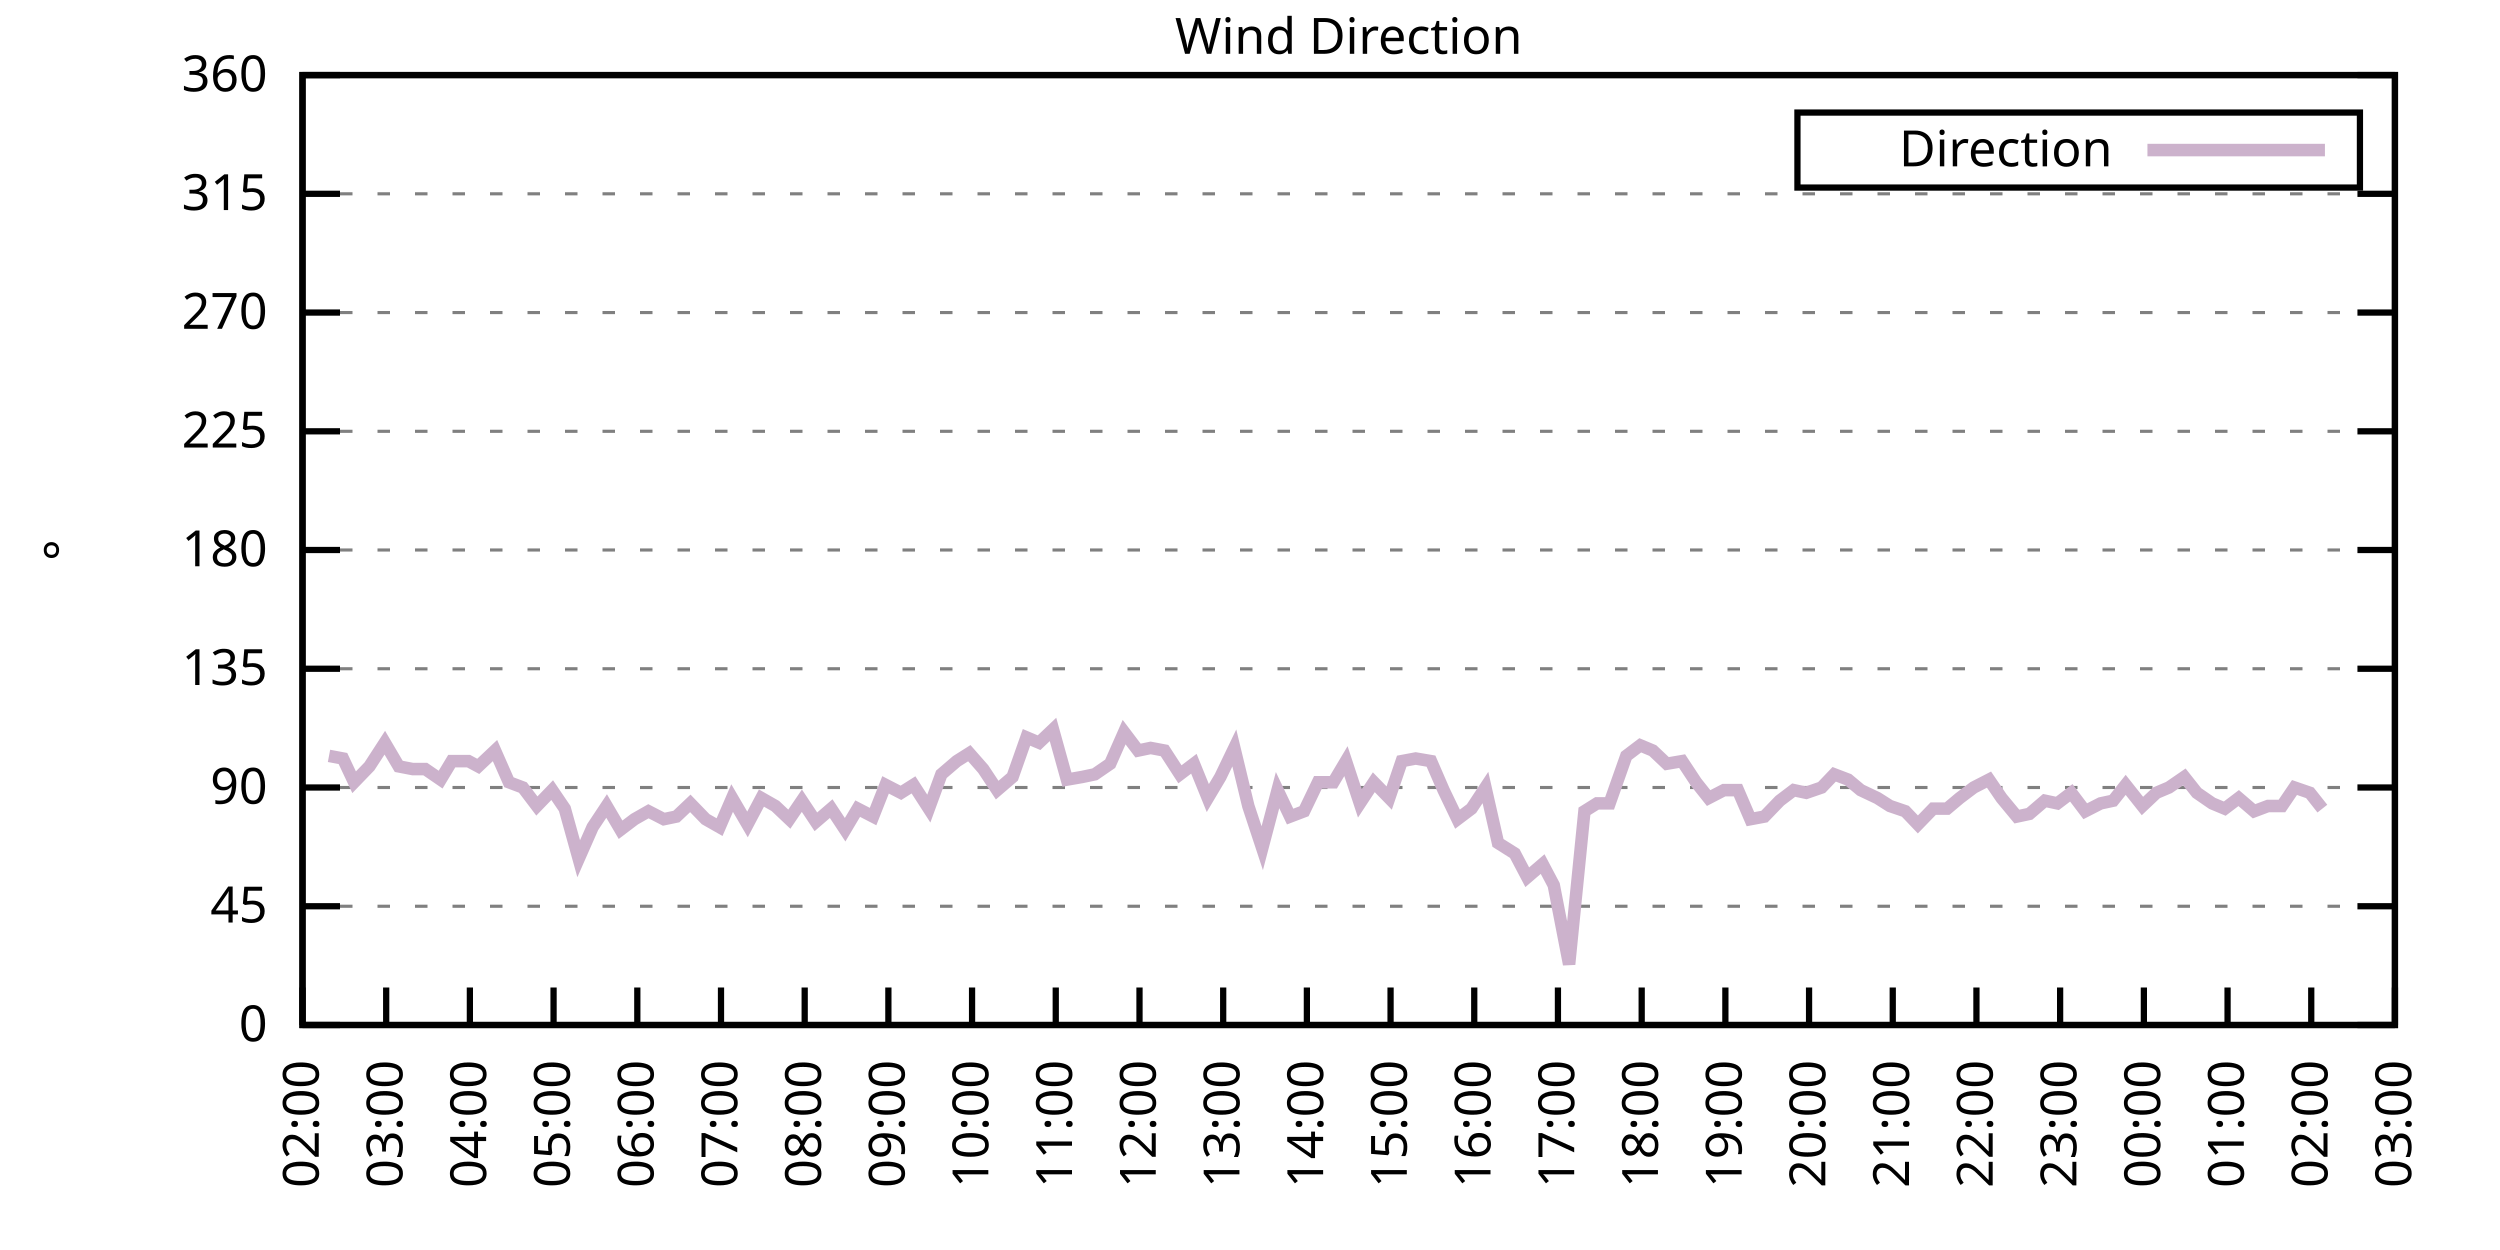
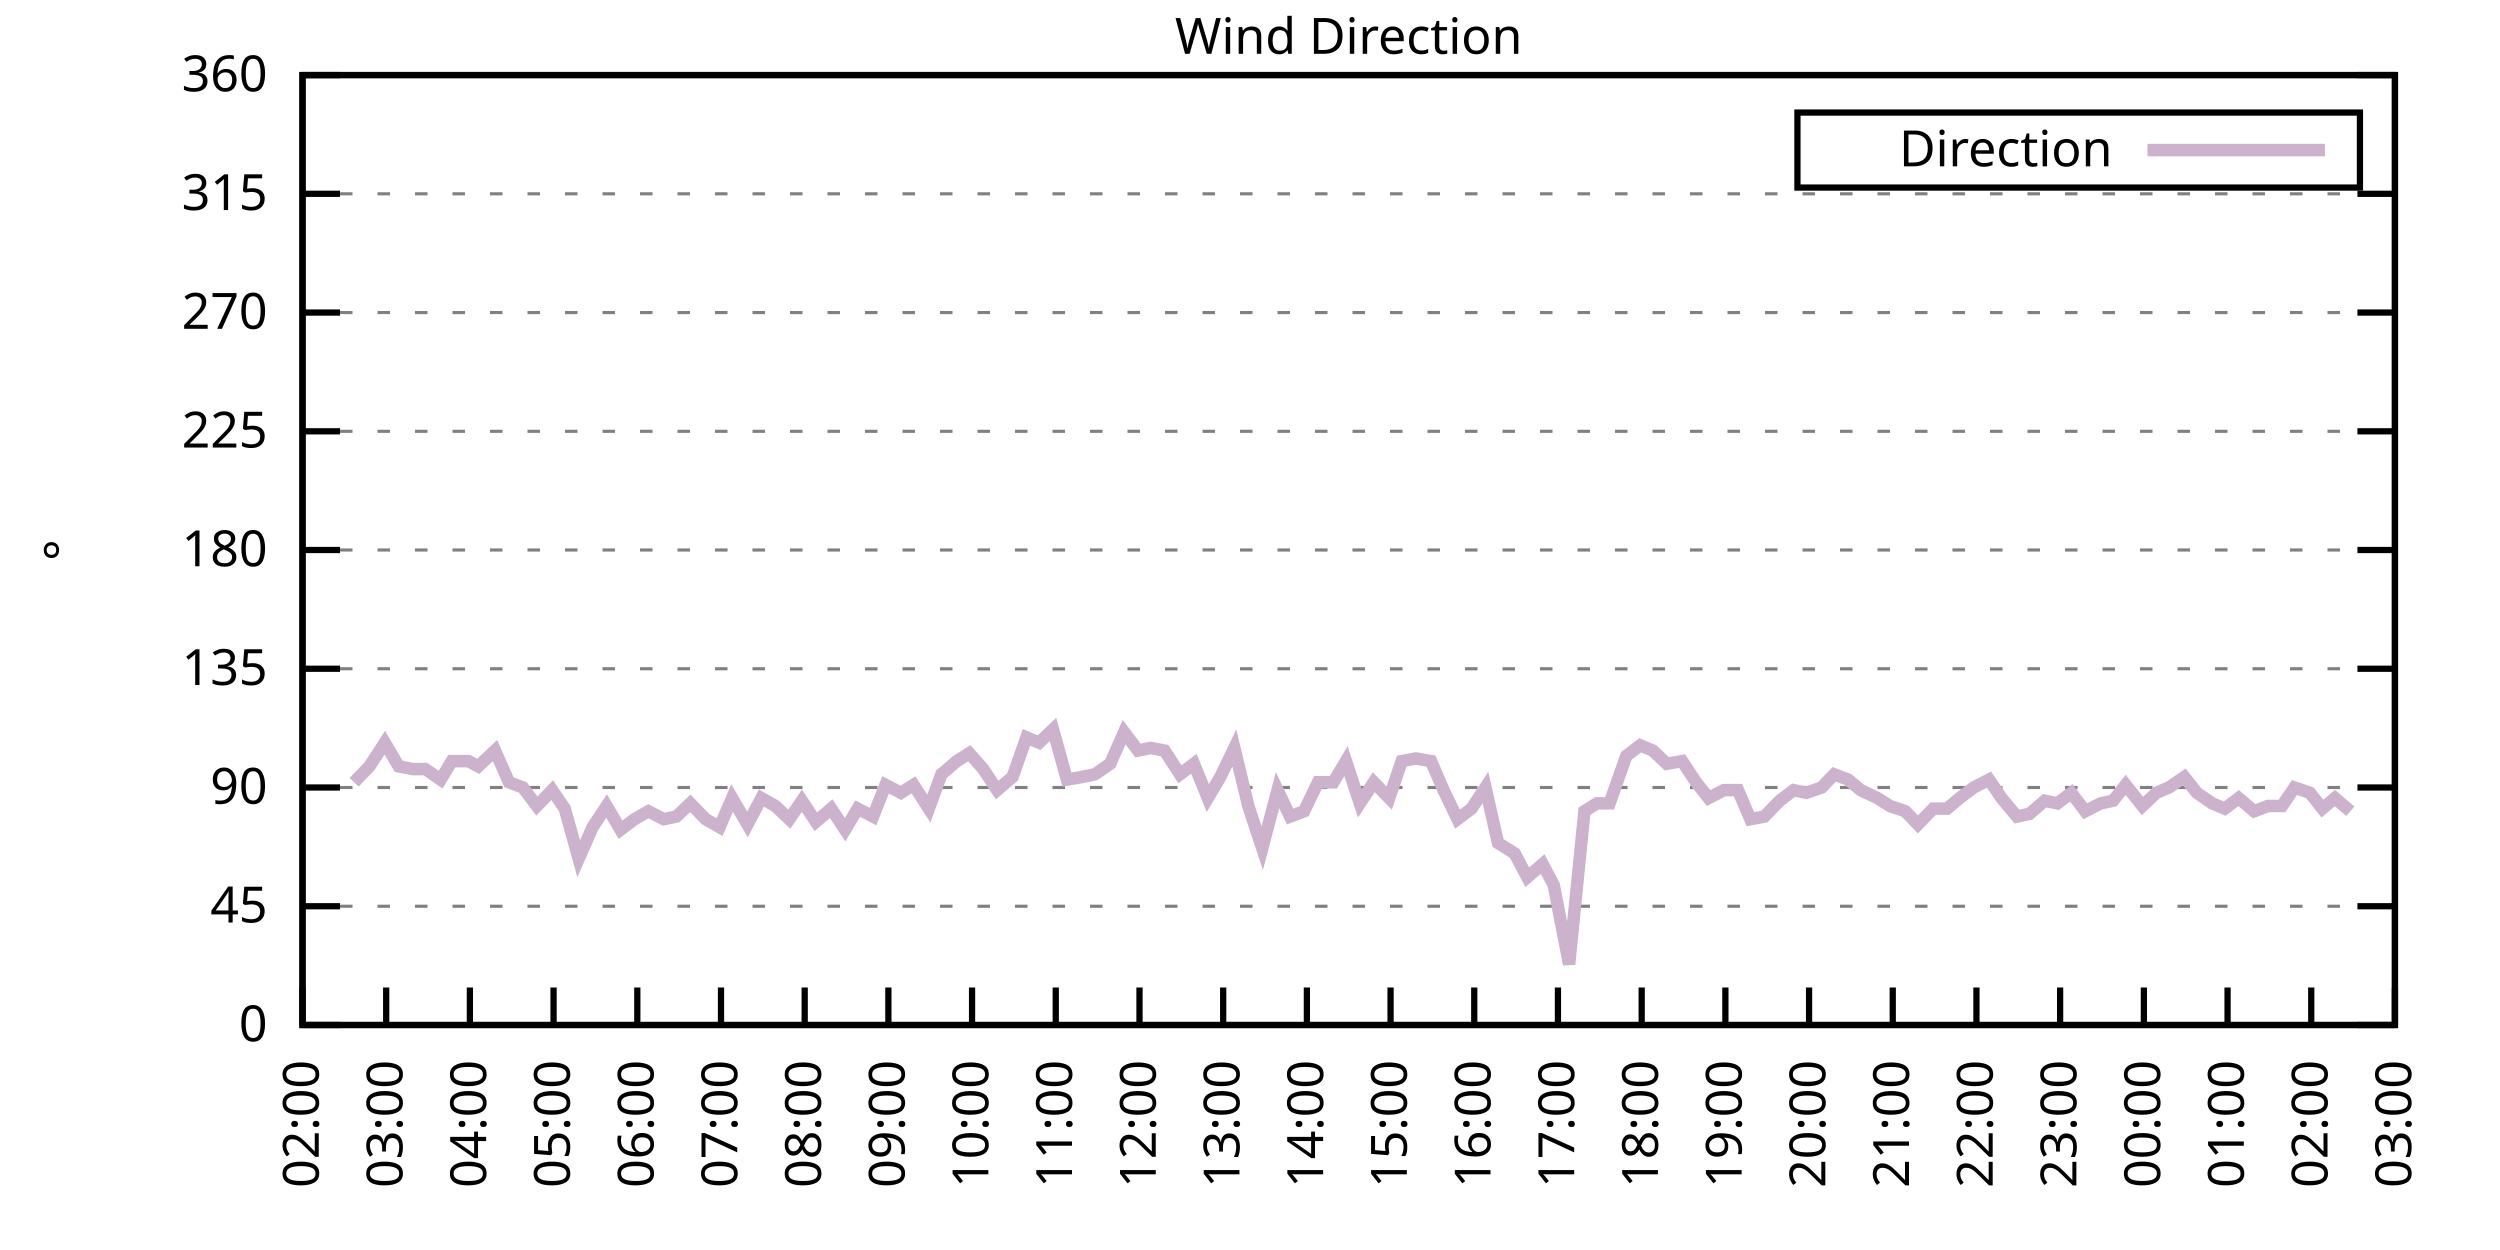
<svg xmlns="http://www.w3.org/2000/svg" xmlns:xlink="http://www.w3.org/1999/xlink" width="400" height="200" viewBox="0 0 400 200">
  <g id="gnuplot_canvas">
    <rect x="0" y="0" width="400" height="200" fill="none" />
    <defs>
      <circle id="gpDot" r="0.5" stroke-width="0.5" stroke="currentColor" />
      <path id="gpPt0" stroke-width="0.333" stroke="currentColor" d="M-1,0 h2 M0,-1 v2" />
      <path id="gpPt1" stroke-width="0.333" stroke="currentColor" d="M-1,-1 L1,1 M1,-1 L-1,1" />
      <path id="gpPt2" stroke-width="0.333" stroke="currentColor" d="M-1,0 L1,0 M0,-1 L0,1 M-1,-1 L1,1 M-1,1 L1,-1" />
      <rect id="gpPt3" stroke-width="0.333" stroke="currentColor" x="-1" y="-1" width="2" height="2" />
      <rect id="gpPt4" stroke-width="0.333" stroke="currentColor" fill="currentColor" x="-1" y="-1" width="2" height="2" />
      <circle id="gpPt5" stroke-width="0.333" stroke="currentColor" cx="0" cy="0" r="1" />
      <use xlink:href="#gpPt5" id="gpPt6" fill="currentColor" stroke="none" />
      <path id="gpPt7" stroke-width="0.333" stroke="currentColor" d="M0,-1.33 L-1.33,0.67 L1.33,0.67 z" />
      <use xlink:href="#gpPt7" id="gpPt8" fill="currentColor" stroke="none" />
      <use xlink:href="#gpPt7" id="gpPt9" stroke="currentColor" transform="rotate(180)" />
      <use xlink:href="#gpPt9" id="gpPt10" fill="currentColor" stroke="none" />
      <use xlink:href="#gpPt3" id="gpPt11" stroke="currentColor" transform="rotate(45)" />
      <use xlink:href="#gpPt11" id="gpPt12" fill="currentColor" stroke="none" />
      <path id="gpPt13" stroke-width="0.333" stroke="currentColor" d="M0,1.330 L1.265,0.411 L0.782,-1.067 L-0.782,-1.076 L-1.265,0.411 z" />
      <use xlink:href="#gpPt13" id="gpPt14" fill="currentColor" stroke="none" />
      <filter id="textbox" filterUnits="objectBoundingBox" x="0" y="0" height="1" width="1">
        <feFlood flood-color="white" flood-opacity="1" result="bgnd" />
        <feComposite in="SourceGraphic" in2="bgnd" operator="atop" />
      </filter>
      <filter id="greybox" filterUnits="objectBoundingBox" x="0" y="0" height="1" width="1">
        <feFlood flood-color="lightgrey" flood-opacity="1" result="grey" />
        <feComposite in="SourceGraphic" in2="grey" operator="atop" />
      </filter>
    </defs>
    <g fill="none" color="white" stroke="currentColor" stroke-width="1.00" stroke-linecap="butt" stroke-linejoin="miter">
</g>
    <g fill="none" color="black" stroke="currentColor" stroke-width="1.00" stroke-linecap="butt" stroke-linejoin="miter">
      <g stroke="none" shape-rendering="crispEdges">
        <polygon fill="rgb(255, 255, 255)" points="48.40,164.00 383.18,164.00 383.18,12.02 48.40,12.02 " />
      </g>
    </g>
    <g fill="none" color="black" stroke="currentColor" stroke-width="1.00" stroke-linecap="butt" stroke-linejoin="miter">
</g>
    <g fill="none" color="black" stroke="black" stroke-width="0.50" stroke-linecap="butt" stroke-linejoin="miter">
</g>
    <g fill="none" color="gray" stroke="currentColor" stroke-width="0.50" stroke-linecap="butt" stroke-linejoin="miter">
      <path stroke="gray" stroke-dasharray="2,4" class="gridline" d="M48.40,164.00 L383.19,164.00  " />
    </g>
    <g fill="none" color="gray" stroke="gray" stroke-width="1.00" stroke-linecap="butt" stroke-linejoin="miter">
</g>
    <g fill="none" color="black" stroke="currentColor" stroke-width="1.00" stroke-linecap="butt" stroke-linejoin="miter">
      <path stroke="black" d="M48.40,164.00 L54.40,164.00 M383.19,164.00 L377.19,164.00  " />
      <g transform="translate(42.80,166.60)" stroke="none" fill="black" font-family="Sans" font-size="8.00" text-anchor="end">
        <text>
          <tspan font-family="Sans"> 0</tspan>
        </text>
      </g>
    </g>
    <g fill="none" color="black" stroke="currentColor" stroke-width="1.00" stroke-linecap="butt" stroke-linejoin="miter">
</g>
    <g fill="none" color="black" stroke="black" stroke-width="0.50" stroke-linecap="butt" stroke-linejoin="miter">
</g>
    <g fill="none" color="gray" stroke="currentColor" stroke-width="0.50" stroke-linecap="butt" stroke-linejoin="miter">
      <path stroke="gray" stroke-dasharray="2,4" class="gridline" d="M48.40,145.00 L383.19,145.00  " />
    </g>
    <g fill="none" color="gray" stroke="gray" stroke-width="1.00" stroke-linecap="butt" stroke-linejoin="miter">
</g>
    <g fill="none" color="black" stroke="currentColor" stroke-width="1.00" stroke-linecap="butt" stroke-linejoin="miter">
      <path stroke="black" d="M48.40,145.00 L54.40,145.00 M383.19,145.00 L377.19,145.00  " />
      <g transform="translate(42.80,147.60)" stroke="none" fill="black" font-family="Sans" font-size="8.00" text-anchor="end">
        <text>
          <tspan font-family="Sans"> 45</tspan>
        </text>
      </g>
    </g>
    <g fill="none" color="black" stroke="currentColor" stroke-width="1.00" stroke-linecap="butt" stroke-linejoin="miter">
</g>
    <g fill="none" color="black" stroke="black" stroke-width="0.50" stroke-linecap="butt" stroke-linejoin="miter">
</g>
    <g fill="none" color="gray" stroke="currentColor" stroke-width="0.50" stroke-linecap="butt" stroke-linejoin="miter">
      <path stroke="gray" stroke-dasharray="2,4" class="gridline" d="M48.40,126.00 L383.19,126.00  " />
    </g>
    <g fill="none" color="gray" stroke="gray" stroke-width="1.00" stroke-linecap="butt" stroke-linejoin="miter">
</g>
    <g fill="none" color="black" stroke="currentColor" stroke-width="1.00" stroke-linecap="butt" stroke-linejoin="miter">
      <path stroke="black" d="M48.40,126.00 L54.40,126.00 M383.19,126.00 L377.19,126.00  " />
      <g transform="translate(42.80,128.60)" stroke="none" fill="black" font-family="Sans" font-size="8.00" text-anchor="end">
        <text>
          <tspan font-family="Sans"> 90</tspan>
        </text>
      </g>
    </g>
    <g fill="none" color="black" stroke="currentColor" stroke-width="1.00" stroke-linecap="butt" stroke-linejoin="miter">
</g>
    <g fill="none" color="black" stroke="black" stroke-width="0.50" stroke-linecap="butt" stroke-linejoin="miter">
</g>
    <g fill="none" color="gray" stroke="currentColor" stroke-width="0.50" stroke-linecap="butt" stroke-linejoin="miter">
      <path stroke="gray" stroke-dasharray="2,4" class="gridline" d="M48.40,107.00 L383.19,107.00  " />
    </g>
    <g fill="none" color="gray" stroke="gray" stroke-width="1.00" stroke-linecap="butt" stroke-linejoin="miter">
</g>
    <g fill="none" color="black" stroke="currentColor" stroke-width="1.00" stroke-linecap="butt" stroke-linejoin="miter">
      <path stroke="black" d="M48.40,107.00 L54.40,107.00 M383.19,107.00 L377.19,107.00  " />
      <g transform="translate(42.80,109.60)" stroke="none" fill="black" font-family="Sans" font-size="8.00" text-anchor="end">
        <text>
          <tspan font-family="Sans"> 135</tspan>
        </text>
      </g>
    </g>
    <g fill="none" color="black" stroke="currentColor" stroke-width="1.00" stroke-linecap="butt" stroke-linejoin="miter">
</g>
    <g fill="none" color="black" stroke="black" stroke-width="0.50" stroke-linecap="butt" stroke-linejoin="miter">
</g>
    <g fill="none" color="gray" stroke="currentColor" stroke-width="0.50" stroke-linecap="butt" stroke-linejoin="miter">
      <path stroke="gray" stroke-dasharray="2,4" class="gridline" d="M48.40,88.00 L383.19,88.00  " />
    </g>
    <g fill="none" color="gray" stroke="gray" stroke-width="1.00" stroke-linecap="butt" stroke-linejoin="miter">
</g>
    <g fill="none" color="black" stroke="currentColor" stroke-width="1.00" stroke-linecap="butt" stroke-linejoin="miter">
      <path stroke="black" d="M48.40,88.00 L54.40,88.00 M383.19,88.00 L377.19,88.00  " />
      <g transform="translate(42.80,90.60)" stroke="none" fill="black" font-family="Sans" font-size="8.00" text-anchor="end">
        <text>
          <tspan font-family="Sans"> 180</tspan>
        </text>
      </g>
    </g>
    <g fill="none" color="black" stroke="currentColor" stroke-width="1.00" stroke-linecap="butt" stroke-linejoin="miter">
</g>
    <g fill="none" color="black" stroke="black" stroke-width="0.50" stroke-linecap="butt" stroke-linejoin="miter">
</g>
    <g fill="none" color="gray" stroke="currentColor" stroke-width="0.50" stroke-linecap="butt" stroke-linejoin="miter">
      <path stroke="gray" stroke-dasharray="2,4" class="gridline" d="M48.40,69.01 L383.19,69.01  " />
    </g>
    <g fill="none" color="gray" stroke="gray" stroke-width="1.00" stroke-linecap="butt" stroke-linejoin="miter">
</g>
    <g fill="none" color="black" stroke="currentColor" stroke-width="1.00" stroke-linecap="butt" stroke-linejoin="miter">
      <path stroke="black" d="M48.40,69.01 L54.40,69.01 M383.19,69.01 L377.19,69.01  " />
      <g transform="translate(42.80,71.61)" stroke="none" fill="black" font-family="Sans" font-size="8.00" text-anchor="end">
        <text>
          <tspan font-family="Sans"> 225</tspan>
        </text>
      </g>
    </g>
    <g fill="none" color="black" stroke="currentColor" stroke-width="1.00" stroke-linecap="butt" stroke-linejoin="miter">
</g>
    <g fill="none" color="black" stroke="black" stroke-width="0.50" stroke-linecap="butt" stroke-linejoin="miter">
</g>
    <g fill="none" color="gray" stroke="currentColor" stroke-width="0.50" stroke-linecap="butt" stroke-linejoin="miter">
      <path stroke="gray" stroke-dasharray="2,4" class="gridline" d="M48.40,50.01 L383.19,50.01  " />
    </g>
    <g fill="none" color="gray" stroke="gray" stroke-width="1.00" stroke-linecap="butt" stroke-linejoin="miter">
</g>
    <g fill="none" color="black" stroke="currentColor" stroke-width="1.00" stroke-linecap="butt" stroke-linejoin="miter">
      <path stroke="black" d="M48.40,50.01 L54.40,50.01 M383.19,50.01 L377.19,50.01  " />
      <g transform="translate(42.80,52.61)" stroke="none" fill="black" font-family="Sans" font-size="8.00" text-anchor="end">
        <text>
          <tspan font-family="Sans"> 270</tspan>
        </text>
      </g>
    </g>
    <g fill="none" color="black" stroke="currentColor" stroke-width="1.00" stroke-linecap="butt" stroke-linejoin="miter">
</g>
    <g fill="none" color="black" stroke="black" stroke-width="0.50" stroke-linecap="butt" stroke-linejoin="miter">
</g>
    <g fill="none" color="gray" stroke="currentColor" stroke-width="0.50" stroke-linecap="butt" stroke-linejoin="miter">
      <path stroke="gray" stroke-dasharray="2,4" class="gridline" d="M48.40,31.01 L383.19,31.01  " />
    </g>
    <g fill="none" color="gray" stroke="gray" stroke-width="1.00" stroke-linecap="butt" stroke-linejoin="miter">
</g>
    <g fill="none" color="black" stroke="currentColor" stroke-width="1.00" stroke-linecap="butt" stroke-linejoin="miter">
      <path stroke="black" d="M48.40,31.01 L54.40,31.01 M383.19,31.01 L377.19,31.01  " />
      <g transform="translate(42.80,33.61)" stroke="none" fill="black" font-family="Sans" font-size="8.00" text-anchor="end">
        <text>
          <tspan font-family="Sans"> 315</tspan>
        </text>
      </g>
    </g>
    <g fill="none" color="black" stroke="currentColor" stroke-width="1.00" stroke-linecap="butt" stroke-linejoin="miter">
</g>
    <g fill="none" color="black" stroke="black" stroke-width="0.50" stroke-linecap="butt" stroke-linejoin="miter">
</g>
    <g fill="none" color="gray" stroke="currentColor" stroke-width="0.50" stroke-linecap="butt" stroke-linejoin="miter">
      <path stroke="gray" stroke-dasharray="2,4" class="gridline" d="M48.40,12.01 L383.19,12.01  " />
    </g>
    <g fill="none" color="gray" stroke="gray" stroke-width="1.00" stroke-linecap="butt" stroke-linejoin="miter">
</g>
    <g fill="none" color="black" stroke="currentColor" stroke-width="1.00" stroke-linecap="butt" stroke-linejoin="miter">
      <path stroke="black" d="M48.40,12.01 L54.40,12.01 M383.19,12.01 L377.19,12.01  " />
      <g transform="translate(42.80,14.61)" stroke="none" fill="black" font-family="Sans" font-size="8.00" text-anchor="end">
        <text>
          <tspan font-family="Sans"> 360</tspan>
        </text>
      </g>
    </g>
    <g fill="none" color="black" stroke="currentColor" stroke-width="1.00" stroke-linecap="butt" stroke-linejoin="miter">
      <path stroke="black" d="M48.40,164.00 L48.40,158.00  " />
      <g transform="translate(51.00,169.60) rotate(270.00)" stroke="none" fill="black" font-family="Sans" font-size="8.00" text-anchor="end">
        <text>
          <tspan font-family="Sans">02:00</tspan>
        </text>
      </g>
    </g>
    <g fill="none" color="black" stroke="currentColor" stroke-width="1.00" stroke-linecap="butt" stroke-linejoin="miter">
      <path stroke="black" d="M61.79,164.00 L61.79,158.00  " />
      <g transform="translate(64.39,169.60) rotate(270.00)" stroke="none" fill="black" font-family="Sans" font-size="8.00" text-anchor="end">
        <text>
          <tspan font-family="Sans">03:00</tspan>
        </text>
      </g>
    </g>
    <g fill="none" color="black" stroke="currentColor" stroke-width="1.00" stroke-linecap="butt" stroke-linejoin="miter">
      <path stroke="black" d="M75.18,164.00 L75.18,158.00  " />
      <g transform="translate(77.78,169.60) rotate(270.00)" stroke="none" fill="black" font-family="Sans" font-size="8.00" text-anchor="end">
        <text>
          <tspan font-family="Sans">04:00</tspan>
        </text>
      </g>
    </g>
    <g fill="none" color="black" stroke="currentColor" stroke-width="1.00" stroke-linecap="butt" stroke-linejoin="miter">
      <path stroke="black" d="M88.57,164.00 L88.57,158.00  " />
      <g transform="translate(91.17,169.60) rotate(270.00)" stroke="none" fill="black" font-family="Sans" font-size="8.00" text-anchor="end">
        <text>
          <tspan font-family="Sans">05:00</tspan>
        </text>
      </g>
    </g>
    <g fill="none" color="black" stroke="currentColor" stroke-width="1.00" stroke-linecap="butt" stroke-linejoin="miter">
      <path stroke="black" d="M101.97,164.00 L101.97,158.00  " />
      <g transform="translate(104.57,169.60) rotate(270.00)" stroke="none" fill="black" font-family="Sans" font-size="8.00" text-anchor="end">
        <text>
          <tspan font-family="Sans">06:00</tspan>
        </text>
      </g>
    </g>
    <g fill="none" color="black" stroke="currentColor" stroke-width="1.00" stroke-linecap="butt" stroke-linejoin="miter">
      <path stroke="black" d="M115.36,164.00 L115.36,158.00  " />
      <g transform="translate(117.96,169.60) rotate(270.00)" stroke="none" fill="black" font-family="Sans" font-size="8.00" text-anchor="end">
        <text>
          <tspan font-family="Sans">07:00</tspan>
        </text>
      </g>
    </g>
    <g fill="none" color="black" stroke="currentColor" stroke-width="1.00" stroke-linecap="butt" stroke-linejoin="miter">
      <path stroke="black" d="M128.75,164.00 L128.75,158.00  " />
      <g transform="translate(131.35,169.60) rotate(270.00)" stroke="none" fill="black" font-family="Sans" font-size="8.00" text-anchor="end">
        <text>
          <tspan font-family="Sans">08:00</tspan>
        </text>
      </g>
    </g>
    <g fill="none" color="black" stroke="currentColor" stroke-width="1.00" stroke-linecap="butt" stroke-linejoin="miter">
      <path stroke="black" d="M142.14,164.00 L142.14,158.00  " />
      <g transform="translate(144.74,169.60) rotate(270.00)" stroke="none" fill="black" font-family="Sans" font-size="8.00" text-anchor="end">
        <text>
          <tspan font-family="Sans">09:00</tspan>
        </text>
      </g>
    </g>
    <g fill="none" color="black" stroke="currentColor" stroke-width="1.00" stroke-linecap="butt" stroke-linejoin="miter">
      <path stroke="black" d="M155.53,164.00 L155.53,158.00  " />
      <g transform="translate(158.13,169.60) rotate(270.00)" stroke="none" fill="black" font-family="Sans" font-size="8.00" text-anchor="end">
        <text>
          <tspan font-family="Sans">10:00</tspan>
        </text>
      </g>
    </g>
    <g fill="none" color="black" stroke="currentColor" stroke-width="1.00" stroke-linecap="butt" stroke-linejoin="miter">
      <path stroke="black" d="M168.92,164.00 L168.92,158.00  " />
      <g transform="translate(171.52,169.60) rotate(270.00)" stroke="none" fill="black" font-family="Sans" font-size="8.00" text-anchor="end">
        <text>
          <tspan font-family="Sans">11:00</tspan>
        </text>
      </g>
    </g>
    <g fill="none" color="black" stroke="currentColor" stroke-width="1.00" stroke-linecap="butt" stroke-linejoin="miter">
      <path stroke="black" d="M182.32,164.00 L182.32,158.00  " />
      <g transform="translate(184.92,169.60) rotate(270.00)" stroke="none" fill="black" font-family="Sans" font-size="8.00" text-anchor="end">
        <text>
          <tspan font-family="Sans">12:00</tspan>
        </text>
      </g>
    </g>
    <g fill="none" color="black" stroke="currentColor" stroke-width="1.00" stroke-linecap="butt" stroke-linejoin="miter">
      <path stroke="black" d="M195.71,164.00 L195.71,158.00  " />
      <g transform="translate(198.31,169.60) rotate(270.00)" stroke="none" fill="black" font-family="Sans" font-size="8.00" text-anchor="end">
        <text>
          <tspan font-family="Sans">13:00</tspan>
        </text>
      </g>
    </g>
    <g fill="none" color="black" stroke="currentColor" stroke-width="1.00" stroke-linecap="butt" stroke-linejoin="miter">
      <path stroke="black" d="M209.10,164.00 L209.10,158.00  " />
      <g transform="translate(211.70,169.60) rotate(270.00)" stroke="none" fill="black" font-family="Sans" font-size="8.00" text-anchor="end">
        <text>
          <tspan font-family="Sans">14:00</tspan>
        </text>
      </g>
    </g>
    <g fill="none" color="black" stroke="currentColor" stroke-width="1.00" stroke-linecap="butt" stroke-linejoin="miter">
      <path stroke="black" d="M222.49,164.00 L222.49,158.00  " />
      <g transform="translate(225.09,169.60) rotate(270.00)" stroke="none" fill="black" font-family="Sans" font-size="8.00" text-anchor="end">
        <text>
          <tspan font-family="Sans">15:00</tspan>
        </text>
      </g>
    </g>
    <g fill="none" color="black" stroke="currentColor" stroke-width="1.00" stroke-linecap="butt" stroke-linejoin="miter">
      <path stroke="black" d="M235.88,164.00 L235.88,158.00  " />
      <g transform="translate(238.48,169.60) rotate(270.00)" stroke="none" fill="black" font-family="Sans" font-size="8.00" text-anchor="end">
        <text>
          <tspan font-family="Sans">16:00</tspan>
        </text>
      </g>
    </g>
    <g fill="none" color="black" stroke="currentColor" stroke-width="1.00" stroke-linecap="butt" stroke-linejoin="miter">
      <path stroke="black" d="M249.27,164.00 L249.27,158.00  " />
      <g transform="translate(251.87,169.60) rotate(270.00)" stroke="none" fill="black" font-family="Sans" font-size="8.00" text-anchor="end">
        <text>
          <tspan font-family="Sans">17:00</tspan>
        </text>
      </g>
    </g>
    <g fill="none" color="black" stroke="currentColor" stroke-width="1.00" stroke-linecap="butt" stroke-linejoin="miter">
      <path stroke="black" d="M262.67,164.00 L262.67,158.00  " />
      <g transform="translate(265.27,169.60) rotate(270.00)" stroke="none" fill="black" font-family="Sans" font-size="8.00" text-anchor="end">
        <text>
          <tspan font-family="Sans">18:00</tspan>
        </text>
      </g>
    </g>
    <g fill="none" color="black" stroke="currentColor" stroke-width="1.00" stroke-linecap="butt" stroke-linejoin="miter">
      <path stroke="black" d="M276.06,164.00 L276.06,158.00  " />
      <g transform="translate(278.66,169.60) rotate(270.00)" stroke="none" fill="black" font-family="Sans" font-size="8.00" text-anchor="end">
        <text>
          <tspan font-family="Sans">19:00</tspan>
        </text>
      </g>
    </g>
    <g fill="none" color="black" stroke="currentColor" stroke-width="1.00" stroke-linecap="butt" stroke-linejoin="miter">
      <path stroke="black" d="M289.45,164.00 L289.45,158.00  " />
      <g transform="translate(292.05,169.60) rotate(270.00)" stroke="none" fill="black" font-family="Sans" font-size="8.00" text-anchor="end">
        <text>
          <tspan font-family="Sans">20:00</tspan>
        </text>
      </g>
    </g>
    <g fill="none" color="black" stroke="currentColor" stroke-width="1.00" stroke-linecap="butt" stroke-linejoin="miter">
      <path stroke="black" d="M302.84,164.00 L302.84,158.00  " />
      <g transform="translate(305.44,169.60) rotate(270.00)" stroke="none" fill="black" font-family="Sans" font-size="8.00" text-anchor="end">
        <text>
          <tspan font-family="Sans">21:00</tspan>
        </text>
      </g>
    </g>
    <g fill="none" color="black" stroke="currentColor" stroke-width="1.00" stroke-linecap="butt" stroke-linejoin="miter">
      <path stroke="black" d="M316.23,164.00 L316.23,158.00  " />
      <g transform="translate(318.83,169.60) rotate(270.00)" stroke="none" fill="black" font-family="Sans" font-size="8.00" text-anchor="end">
        <text>
          <tspan font-family="Sans">22:00</tspan>
        </text>
      </g>
    </g>
    <g fill="none" color="black" stroke="currentColor" stroke-width="1.00" stroke-linecap="butt" stroke-linejoin="miter">
      <path stroke="black" d="M329.62,164.00 L329.62,158.00  " />
      <g transform="translate(332.22,169.60) rotate(270.00)" stroke="none" fill="black" font-family="Sans" font-size="8.00" text-anchor="end">
        <text>
          <tspan font-family="Sans">23:00</tspan>
        </text>
      </g>
    </g>
    <g fill="none" color="black" stroke="currentColor" stroke-width="1.00" stroke-linecap="butt" stroke-linejoin="miter">
      <path stroke="black" d="M343.02,164.00 L343.02,158.00  " />
      <g transform="translate(345.62,169.60) rotate(270.00)" stroke="none" fill="black" font-family="Sans" font-size="8.00" text-anchor="end">
        <text>
          <tspan font-family="Sans">00:00</tspan>
        </text>
      </g>
    </g>
    <g fill="none" color="black" stroke="currentColor" stroke-width="1.00" stroke-linecap="butt" stroke-linejoin="miter">
      <path stroke="black" d="M356.41,164.00 L356.41,158.00  " />
      <g transform="translate(359.01,169.60) rotate(270.00)" stroke="none" fill="black" font-family="Sans" font-size="8.00" text-anchor="end">
        <text>
          <tspan font-family="Sans">01:00</tspan>
        </text>
      </g>
    </g>
    <g fill="none" color="black" stroke="currentColor" stroke-width="1.00" stroke-linecap="butt" stroke-linejoin="miter">
      <path stroke="black" d="M369.80,164.00 L369.80,158.00  " />
      <g transform="translate(372.40,169.60) rotate(270.00)" stroke="none" fill="black" font-family="Sans" font-size="8.00" text-anchor="end">
        <text>
          <tspan font-family="Sans">02:00</tspan>
        </text>
      </g>
    </g>
    <g fill="none" color="black" stroke="currentColor" stroke-width="1.00" stroke-linecap="butt" stroke-linejoin="miter">
      <path stroke="black" d="M383.19,164.00 L383.19,158.00  " />
      <g transform="translate(385.79,169.60) rotate(270.00)" stroke="none" fill="black" font-family="Sans" font-size="8.00" text-anchor="end">
        <text>
          <tspan font-family="Sans">03:00</tspan>
        </text>
      </g>
    </g>
    <g fill="none" color="black" stroke="currentColor" stroke-width="1.00" stroke-linecap="butt" stroke-linejoin="miter">
</g>
    <g fill="none" color="black" stroke="currentColor" stroke-width="1.00" stroke-linecap="butt" stroke-linejoin="miter">
      <path stroke="black" d="M48.40,12.01 L48.40,164.00 L383.19,164.00 L383.19,12.01 L48.40,12.01 Z  " />
    </g>
    <g fill="none" color="black" stroke="currentColor" stroke-width="1.00" stroke-linecap="butt" stroke-linejoin="miter">
</g>
    <g fill="none" color="black" stroke="currentColor" stroke-width="1.00" stroke-linecap="butt" stroke-linejoin="miter">
      <path stroke="black" d="M287.59,30.01 L287.59,18.01 L377.59,18.01 L377.59,30.01 L287.59,30.01 Z  " />
    </g>
    <g id="Wind_direction_plot_1">
      <g fill="none" color="white" stroke="black" stroke-width="2.00" stroke-linecap="butt" stroke-linejoin="miter">
</g>
      <g fill="none" color="black" stroke="currentColor" stroke-width="2.00" stroke-linecap="butt" stroke-linejoin="miter">
        <g transform="translate(337.99,26.61)" stroke="none" fill="black" font-family="Sans" font-size="8.00" text-anchor="end">
          <text>
            <tspan font-family="Sans">Direction</tspan>
          </text>
        </g>
      </g>
      <g fill="none" color="black" stroke="currentColor" stroke-width="2.00" stroke-linecap="butt" stroke-linejoin="miter">
-         <path stroke="rgb(204, 178, 204)" d="M343.59,24.01 L371.99,24.01 M52.64,120.94 L54.87,121.36 L56.66,125.16 L59.11,122.62 L61.57,118.83 L63.80,122.62   L66.03,123.05 L68.04,123.05 L70.50,124.74 L72.28,121.78 L74.96,121.78 L76.52,122.62 L79.20,120.09 L81.43,125.16   L83.66,126.00 L85.90,128.96 L88.35,126.42 L90.36,129.38 L92.59,137.40 L94.82,132.34 L97.06,128.96 L99.29,132.76   L101.52,131.07 L103.75,129.80 L106.21,131.07 L108.22,130.65 L110.45,128.54 L112.90,131.07 L115.13,132.34 L117.14,127.69   L119.60,131.91 L121.83,127.69 L124.06,128.96 L126.29,131.07 L128.30,128.11 L130.54,131.49 L132.99,129.38 L135.22,132.76   L137.23,129.38 L139.69,130.65 L141.69,125.58 L144.15,126.85 L146.16,125.58 L148.61,129.38 L150.62,123.89 L153.08,121.78   L155.09,120.51 L157.32,123.05 L159.55,126.42 L162.01,124.31 L164.24,117.98 L166.25,118.83 L168.48,116.71 L170.71,124.74   L173.17,124.31 L175.17,123.89 L177.63,122.20 L179.86,117.14 L182.09,120.09 L184.10,119.67 L186.33,120.09 L188.79,123.89   L191.02,122.20 L193.25,127.69 L195.26,124.31 L197.49,119.67 L199.73,128.96 L201.96,135.71 L204.41,126.42 L206.42,130.65   L208.65,129.80 L210.88,125.16 L213.34,125.16 L215.35,121.78 L217.58,128.54 L219.81,125.16 L222.27,127.69 L224.28,121.78   L226.51,121.36 L228.96,121.78 L230.97,126.42 L233.20,131.07 L235.44,129.38 L237.67,126.00 L239.68,134.87 L242.36,136.56   L244.36,140.36 L246.82,138.25 L248.60,141.62 L251.06,154.29 L253.51,129.80 L255.52,128.54 L257.53,128.54 L260.21,120.94   L262.44,119.25 L264.45,120.09 L266.68,122.20 L269.14,121.78 L271.37,125.16 L273.38,127.69 L275.83,126.42 L278.07,126.42   L280.07,131.07 L282.31,130.65 L284.76,128.11 L286.99,126.42 L289.00,126.85 L291.46,126.00 L293.47,123.89 L295.70,124.74   L297.71,126.42 L300.39,127.69 L302.39,128.96 L304.85,129.80 L306.86,131.91 L309.31,129.38 L311.54,129.38 L313.55,127.69   L315.79,126.00 L318.24,124.74 L320.25,127.69 L322.70,130.65 L324.71,130.22 L327.17,128.11 L329.18,128.54 L331.41,126.85   L333.64,129.80 L336.10,128.54 L338.10,128.11 L340.11,125.58 L342.79,128.96 L345.02,126.85 L347.03,126.00 L349.49,124.31   L351.50,126.85 L353.95,128.54 L355.96,129.38 L358.19,127.69 L360.65,129.80 L362.88,128.96 L365.11,128.96 L367.12,126.00   L369.58,126.85 L371.58,129.38  " />
+         <path stroke="rgb(204, 178, 204)" d="M343.59,24.01 L371.99,24.01 M56.66,125.16 L59.11,122.62 L61.57,118.83 L63.80,122.62 L66.03,123.05 L68.04,123.05   L70.50,124.74 L72.28,121.78 L74.96,121.78 L76.52,122.62 L79.20,120.09 L81.43,125.16 L83.66,126.00 L85.90,128.96   L88.35,126.42 L90.36,129.38 L92.59,137.40 L94.82,132.34 L97.06,128.96 L99.29,132.76 L101.52,131.07 L103.75,129.80   L106.21,131.07 L108.22,130.65 L110.45,128.54 L112.90,131.07 L115.13,132.34 L117.14,127.69 L119.60,131.91 L121.83,127.69   L124.06,128.96 L126.29,131.07 L128.30,128.11 L130.54,131.49 L132.99,129.38 L135.22,132.76 L137.23,129.38 L139.69,130.65   L141.69,125.58 L144.15,126.85 L146.16,125.58 L148.61,129.38 L150.62,123.89 L153.08,121.78 L155.09,120.51 L157.32,123.05   L159.55,126.42 L162.01,124.31 L164.24,117.98 L166.25,118.83 L168.48,116.71 L170.71,124.74 L173.17,124.31 L175.17,123.89   L177.63,122.20 L179.86,117.14 L182.09,120.09 L184.10,119.67 L186.33,120.09 L188.79,123.89 L191.02,122.20 L193.25,127.69   L195.26,124.31 L197.49,119.67 L199.73,128.96 L201.96,135.71 L204.41,126.42 L206.42,130.65 L208.65,129.80 L210.88,125.16   L213.34,125.16 L215.35,121.78 L217.58,128.54 L219.81,125.16 L222.27,127.69 L224.28,121.78 L226.51,121.36 L228.96,121.78   L230.97,126.42 L233.20,131.07 L235.44,129.38 L237.67,126.00 L239.68,134.87 L242.36,136.56 L244.36,140.36 L246.82,138.25   L248.60,141.62 L251.06,154.29 L253.51,129.80 L255.52,128.54 L257.53,128.54 L260.21,120.94 L262.44,119.25 L264.45,120.09   L266.68,122.20 L269.14,121.78 L271.37,125.16 L273.38,127.69 L275.83,126.42 L278.07,126.42 L280.07,131.07 L282.31,130.65   L284.76,128.11 L286.99,126.42 L289.00,126.85 L291.46,126.00 L293.47,123.89 L295.70,124.74 L297.71,126.42 L300.39,127.69   L302.39,128.96 L304.85,129.80 L306.86,131.91 L309.31,129.38 L311.54,129.38 L313.55,127.69 L315.79,126.00 L318.24,124.74   L320.25,127.69 L322.70,130.65 L324.71,130.22 L327.17,128.11 L329.18,128.54 L331.41,126.85 L333.64,129.80 L336.10,128.54   L338.10,128.11 L340.11,125.58 L342.79,128.96 L345.02,126.85 L347.03,126.00 L349.49,124.31 L351.50,126.85 L353.95,128.54   L355.96,129.38 L358.19,127.69 L360.65,129.80 L362.88,128.96 L365.11,128.96 L367.12,126.00 L369.58,126.85 L371.58,129.38   L373.59,127.69 L376.05,129.80  " />
      </g>
    </g>
    <g fill="none" color="black" stroke="currentColor" stroke-width="2.00" stroke-linecap="butt" stroke-linejoin="miter">
</g>
    <g fill="none" color="black" stroke="black" stroke-width="1.00" stroke-linecap="butt" stroke-linejoin="miter">
</g>
    <g fill="none" color="black" stroke="currentColor" stroke-width="1.00" stroke-linecap="butt" stroke-linejoin="miter">
      <path stroke="black" d="M48.40,12.01 L48.40,164.00 L383.19,164.00 L383.19,12.01 L48.40,12.01 Z  " />
      <g transform="translate(12.80,88.01) rotate(270.00)" stroke="none" fill="black" font-family="Sans" font-size="8.00" text-anchor="middle">
        <text>
          <tspan font-family="Sans">°</tspan>
        </text>
      </g>
    </g>
    <g fill="none" color="black" stroke="currentColor" stroke-width="1.00" stroke-linecap="butt" stroke-linejoin="miter">
</g>
    <g fill="none" color="black" stroke="currentColor" stroke-width="1.00" stroke-linecap="butt" stroke-linejoin="miter">
      <g transform="translate(215.79,8.61)" stroke="none" fill="black" font-family="Sans" font-size="8.00" text-anchor="middle">
        <text>
          <tspan font-family="Sans">Wind Direction</tspan>
        </text>
      </g>
    </g>
    <g fill="none" color="black" stroke="currentColor" stroke-width="1.00" stroke-linecap="butt" stroke-linejoin="miter">
</g>
  </g>
</svg>
